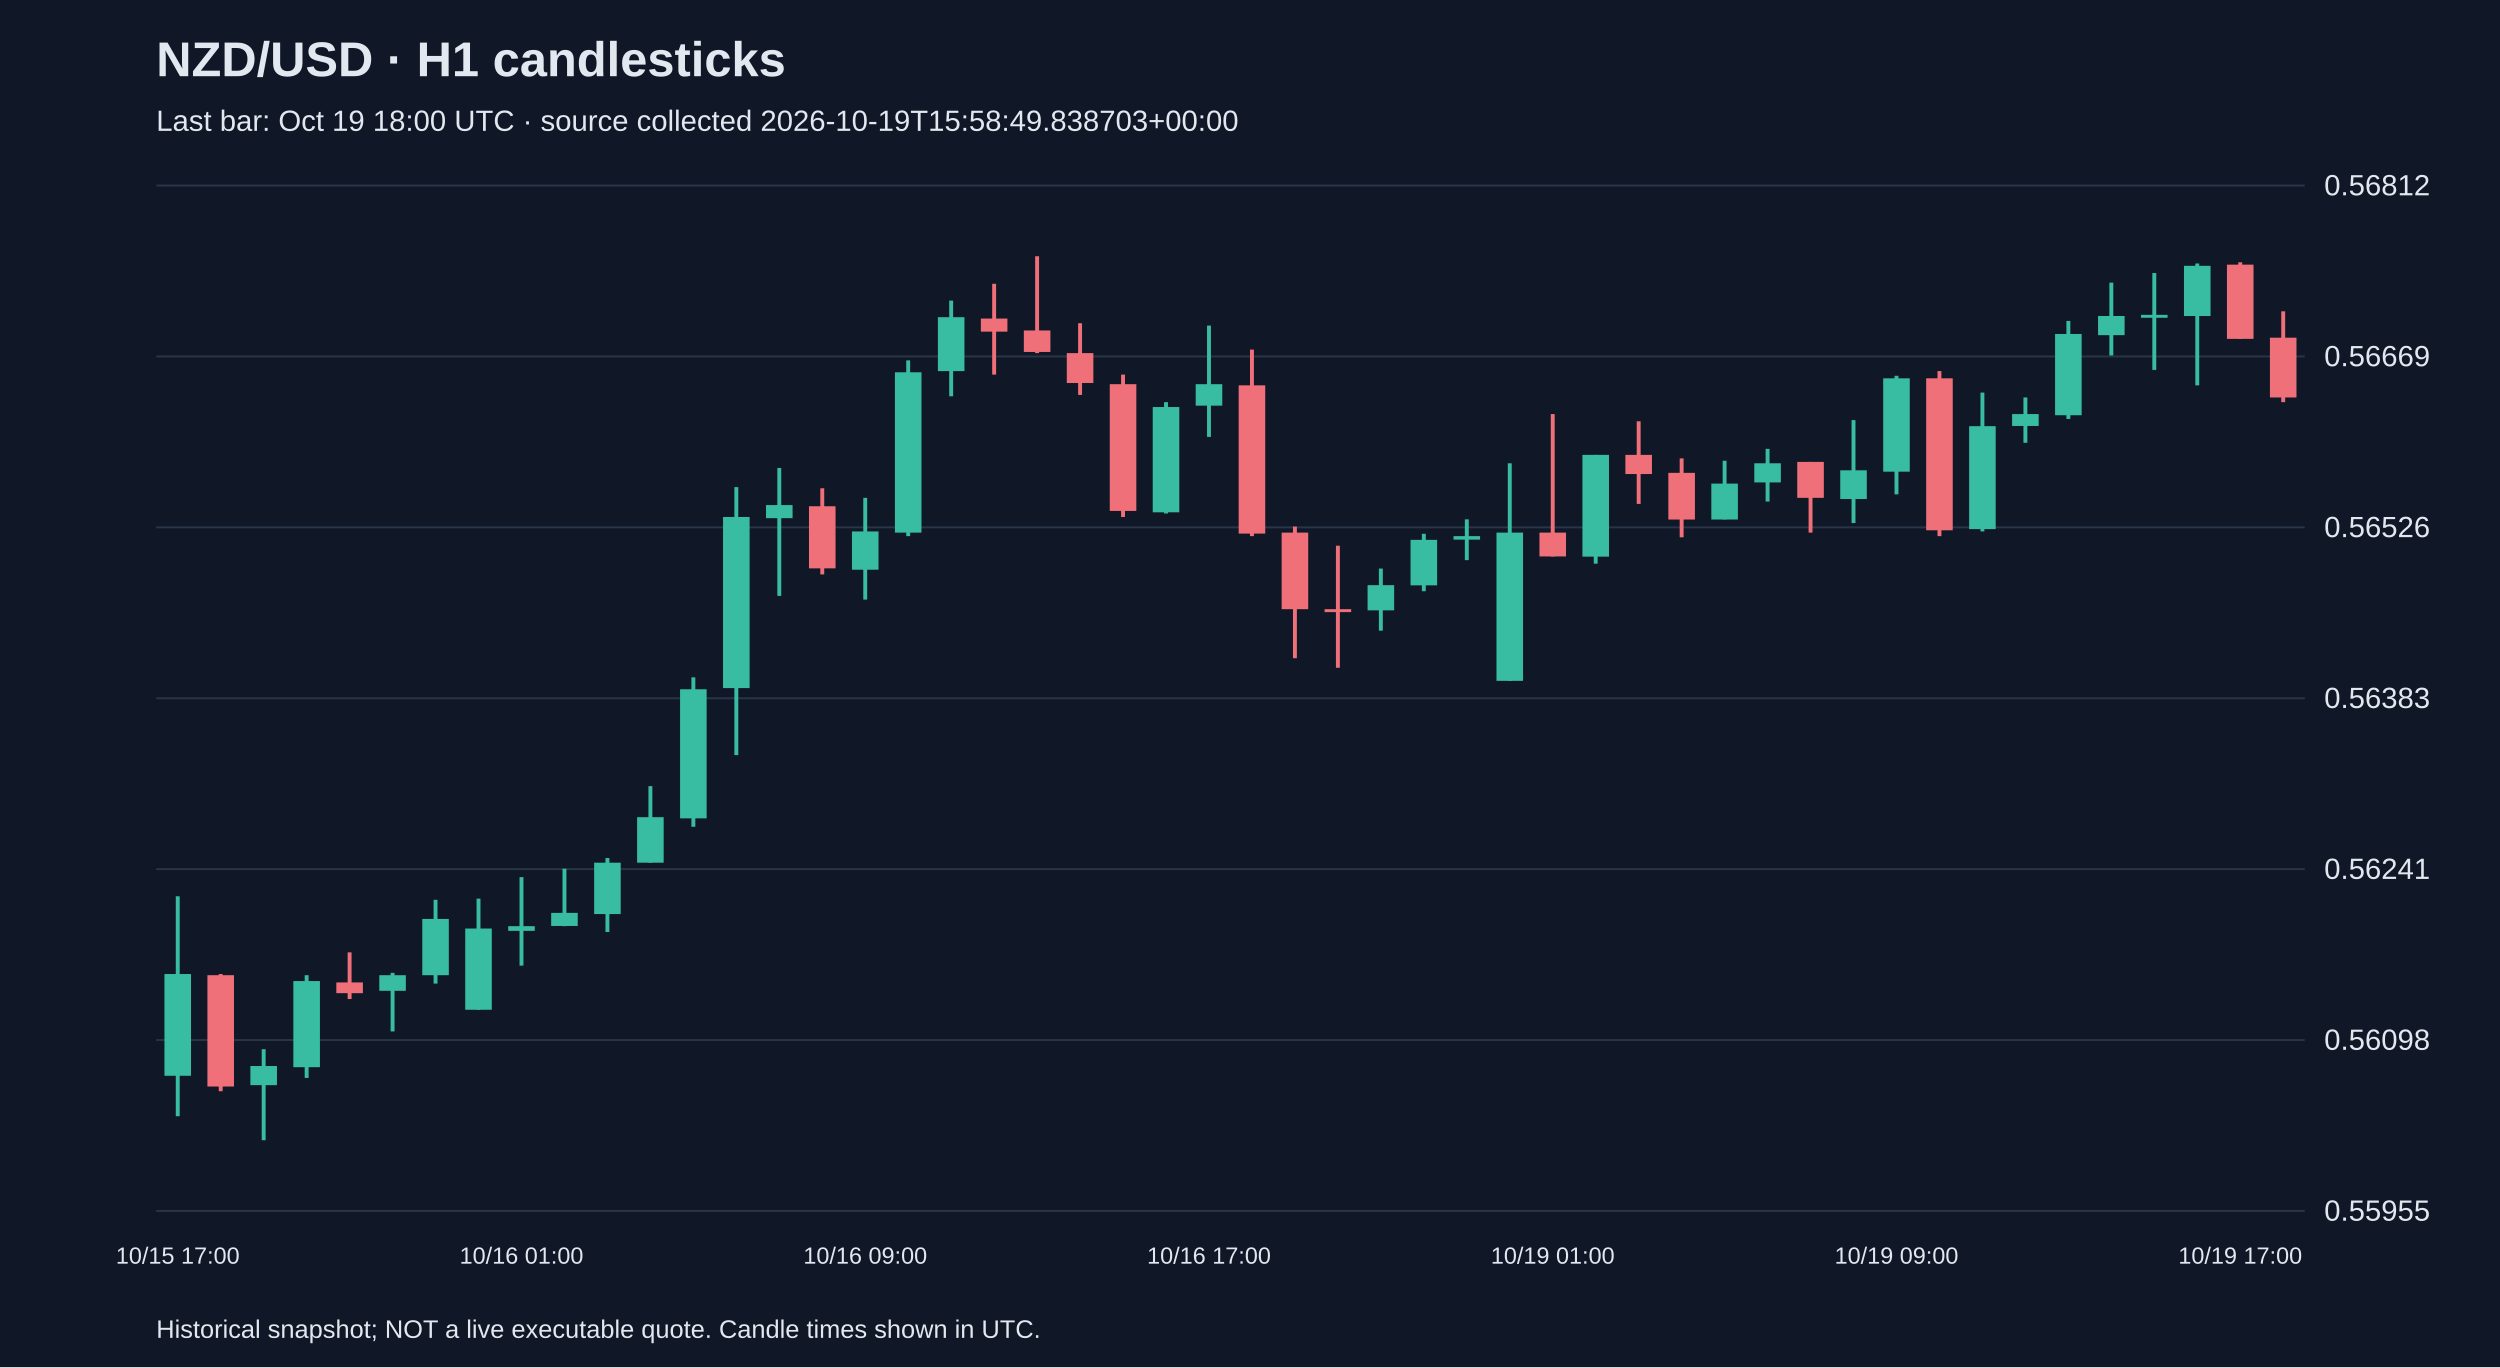
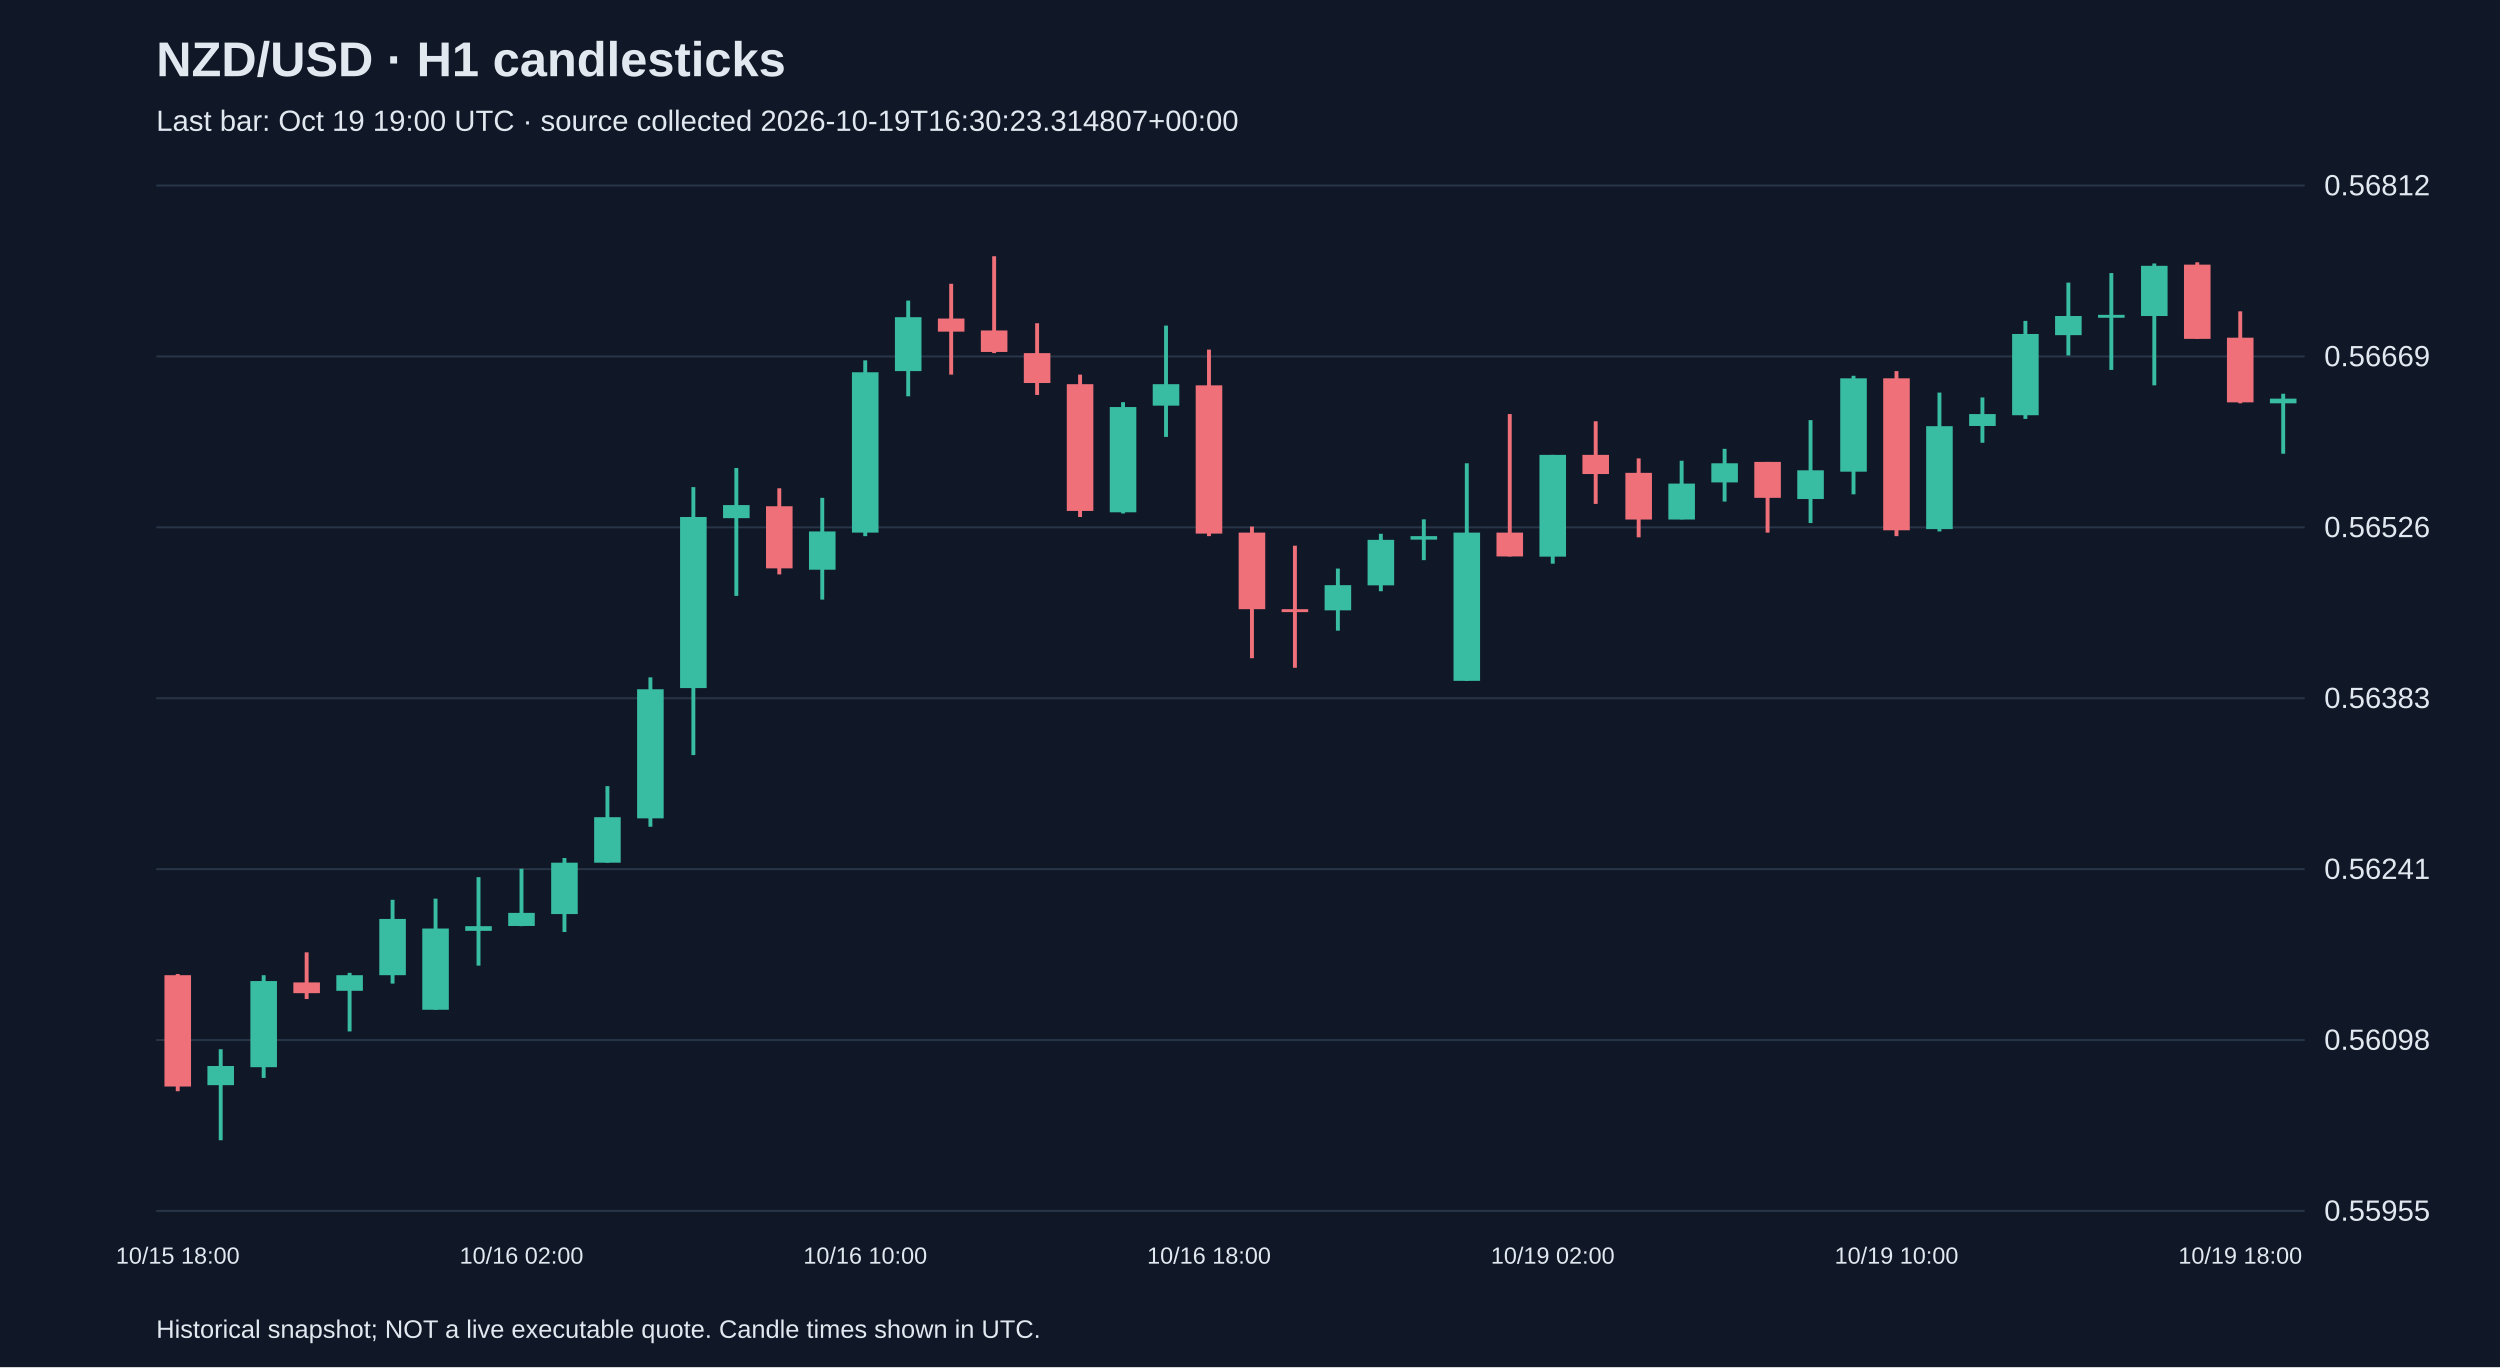
<svg xmlns="http://www.w3.org/2000/svg" viewBox="0 0 1280 700">
  <rect width="100%" height="100%" fill="#101827" />
  <style>text{font-family:Arial,sans-serif;fill:#e2e8f0}</style>
  <text x="80" y="39" font-size="25" font-weight="bold">NZD/USD · H1 candlesticks</text>
-   <text x="80" y="67" font-size="15" fill="#a6b1c5">Last bar: Oct 19 18:00 UTC · source collected 2026-10-19T15:58:49.838703+00:00</text>
+   <text x="80" y="67" font-size="15" fill="#a6b1c5">Last bar: Oct 19 19:00 UTC · source collected 2026-10-19T16:30:23.314807+00:00</text>
  <line x1="80" y1="620.0" x2="1180" y2="620.0" stroke="#283548" />
  <text x="1190" y="625.0" font-size="15">0.55955</text>
  <line x1="80" y1="532.5" x2="1180" y2="532.5" stroke="#283548" />
  <text x="1190" y="537.5" font-size="15">0.56098</text>
  <line x1="80" y1="445.0" x2="1180" y2="445.0" stroke="#283548" />
  <text x="1190" y="450.0" font-size="15">0.56241</text>
  <line x1="80" y1="357.5" x2="1180" y2="357.5" stroke="#283548" />
  <text x="1190" y="362.5" font-size="15">0.56383</text>
  <line x1="80" y1="270.0" x2="1180" y2="270.0" stroke="#283548" />
  <text x="1190" y="275.0" font-size="15">0.56526</text>
  <line x1="80" y1="182.5" x2="1180" y2="182.5" stroke="#283548" />
  <text x="1190" y="187.5" font-size="15">0.56669</text>
  <line x1="80" y1="95.0" x2="1180" y2="95.0" stroke="#283548" />
  <text x="1190" y="100.0" font-size="15">0.56812</text>
-   <line x1="91.0" y1="458.9" x2="91.0" y2="571.5" stroke="#38bca2" stroke-width="2" />
-   <rect x="84.2" y="498.7" width="13.6" height="52.1" fill="#38bca2" />
-   <text x="91.0" y="647" text-anchor="middle" font-size="12">10/15 17:00</text>
-   <line x1="113.0" y1="498.7" x2="113.0" y2="558.7" stroke="#f07079" stroke-width="2" />
-   <rect x="106.2" y="499.3" width="13.6" height="57.0" fill="#f07079" />
-   <line x1="135.0" y1="537.2" x2="135.0" y2="583.8" stroke="#38bca2" stroke-width="2" />
-   <rect x="128.2" y="545.8" width="13.6" height="9.8" fill="#38bca2" />
-   <line x1="157.0" y1="499.3" x2="157.0" y2="551.9" stroke="#38bca2" stroke-width="2" />
-   <rect x="150.2" y="502.3" width="13.6" height="44.1" fill="#38bca2" />
-   <line x1="179.0" y1="487.6" x2="179.0" y2="511.5" stroke="#f07079" stroke-width="2" />
-   <rect x="172.2" y="503.0" width="13.6" height="5.5" fill="#f07079" />
-   <line x1="201.0" y1="498.1" x2="201.0" y2="528.1" stroke="#38bca2" stroke-width="2" />
-   <rect x="194.2" y="499.3" width="13.6" height="8.0" fill="#38bca2" />
-   <line x1="223.0" y1="460.7" x2="223.0" y2="503.6" stroke="#38bca2" stroke-width="2" />
-   <rect x="216.2" y="470.5" width="13.6" height="28.8" fill="#38bca2" />
-   <line x1="245.0" y1="460.1" x2="245.0" y2="517.0" stroke="#38bca2" stroke-width="2" />
-   <rect x="238.2" y="475.4" width="13.6" height="41.6" fill="#38bca2" />
-   <line x1="267.0" y1="449.1" x2="267.0" y2="494.4" stroke="#38bca2" stroke-width="2" />
-   <rect x="260.2" y="474.2" width="13.6" height="2.4" fill="#38bca2" />
-   <text x="267.0" y="647" text-anchor="middle" font-size="12">10/16 01:00</text>
-   <line x1="289.0" y1="444.8" x2="289.0" y2="474.2" stroke="#38bca2" stroke-width="2" />
-   <rect x="282.2" y="467.4" width="13.6" height="6.7" fill="#38bca2" />
-   <line x1="311.0" y1="439.3" x2="311.0" y2="477.2" stroke="#38bca2" stroke-width="2" />
-   <rect x="304.2" y="441.7" width="13.6" height="26.3" fill="#38bca2" />
-   <line x1="333.0" y1="402.5" x2="333.0" y2="441.7" stroke="#38bca2" stroke-width="2" />
-   <rect x="326.2" y="418.4" width="13.6" height="23.3" fill="#38bca2" />
-   <line x1="355.0" y1="346.8" x2="355.0" y2="423.3" stroke="#38bca2" stroke-width="2" />
-   <rect x="348.2" y="352.9" width="13.6" height="66.1" fill="#38bca2" />
-   <line x1="377.0" y1="249.4" x2="377.0" y2="386.6" stroke="#38bca2" stroke-width="2" />
-   <rect x="370.2" y="264.7" width="13.6" height="87.6" fill="#38bca2" />
-   <line x1="399.0" y1="239.6" x2="399.0" y2="305.1" stroke="#38bca2" stroke-width="2" />
-   <rect x="392.2" y="258.6" width="13.6" height="6.7" fill="#38bca2" />
-   <line x1="421.0" y1="250.0" x2="421.0" y2="294.1" stroke="#f07079" stroke-width="2" />
-   <rect x="414.2" y="259.2" width="13.6" height="31.8" fill="#f07079" />
-   <line x1="443.0" y1="254.9" x2="443.0" y2="307.0" stroke="#38bca2" stroke-width="2" />
-   <rect x="436.2" y="272.1" width="13.6" height="19.6" fill="#38bca2" />
-   <text x="443.0" y="647" text-anchor="middle" font-size="12">10/16 09:00</text>
-   <line x1="465.0" y1="184.5" x2="465.0" y2="274.5" stroke="#38bca2" stroke-width="2" />
-   <rect x="458.2" y="190.6" width="13.6" height="82.1" fill="#38bca2" />
-   <line x1="487.0" y1="153.9" x2="487.0" y2="202.9" stroke="#38bca2" stroke-width="2" />
-   <rect x="480.2" y="162.4" width="13.6" height="27.6" fill="#38bca2" />
-   <line x1="509.0" y1="145.3" x2="509.0" y2="191.8" stroke="#f07079" stroke-width="2" />
-   <rect x="502.2" y="163.1" width="13.6" height="6.7" fill="#f07079" />
-   <line x1="531.0" y1="131.2" x2="531.0" y2="180.8" stroke="#f07079" stroke-width="2" />
-   <rect x="524.2" y="169.2" width="13.6" height="11.0" fill="#f07079" />
-   <line x1="553.0" y1="165.5" x2="553.0" y2="202.2" stroke="#f07079" stroke-width="2" />
-   <rect x="546.2" y="180.8" width="13.6" height="15.3" fill="#f07079" />
-   <line x1="575.0" y1="191.8" x2="575.0" y2="264.7" stroke="#f07079" stroke-width="2" />
-   <rect x="568.2" y="196.7" width="13.6" height="64.9" fill="#f07079" />
-   <line x1="597.0" y1="205.9" x2="597.0" y2="262.9" stroke="#38bca2" stroke-width="2" />
-   <rect x="590.2" y="208.4" width="13.6" height="53.9" fill="#38bca2" />
-   <line x1="619.0" y1="166.7" x2="619.0" y2="223.7" stroke="#38bca2" stroke-width="2" />
-   <rect x="612.2" y="196.7" width="13.6" height="11.0" fill="#38bca2" />
-   <text x="619.0" y="647" text-anchor="middle" font-size="12">10/16 17:00</text>
-   <line x1="641.0" y1="179.0" x2="641.0" y2="274.5" stroke="#f07079" stroke-width="2" />
-   <rect x="634.2" y="197.3" width="13.6" height="75.9" fill="#f07079" />
-   <line x1="663.0" y1="269.6" x2="663.0" y2="337.0" stroke="#f07079" stroke-width="2" />
-   <rect x="656.2" y="272.7" width="13.6" height="39.2" fill="#f07079" />
-   <line x1="685.0" y1="279.4" x2="685.0" y2="341.9" stroke="#f07079" stroke-width="2" />
-   <rect x="678.2" y="311.9" width="13.6" height="1.5" fill="#f07079" />
-   <line x1="707.0" y1="291.1" x2="707.0" y2="322.9" stroke="#38bca2" stroke-width="2" />
-   <rect x="700.2" y="299.6" width="13.6" height="12.9" fill="#38bca2" />
-   <line x1="729.0" y1="273.3" x2="729.0" y2="302.7" stroke="#38bca2" stroke-width="2" />
-   <rect x="722.2" y="276.4" width="13.6" height="23.3" fill="#38bca2" />
-   <line x1="751.0" y1="265.9" x2="751.0" y2="286.8" stroke="#38bca2" stroke-width="2" />
-   <rect x="744.2" y="274.5" width="13.6" height="1.8" fill="#38bca2" />
-   <line x1="773.0" y1="237.2" x2="773.0" y2="348.6" stroke="#38bca2" stroke-width="2" />
-   <rect x="766.2" y="272.7" width="13.6" height="75.9" fill="#38bca2" />
-   <line x1="795.0" y1="212.0" x2="795.0" y2="284.9" stroke="#f07079" stroke-width="2" />
-   <rect x="788.2" y="272.7" width="13.6" height="12.2" fill="#f07079" />
-   <text x="795.0" y="647" text-anchor="middle" font-size="12">10/19 01:00</text>
-   <line x1="817.0" y1="232.9" x2="817.0" y2="288.6" stroke="#38bca2" stroke-width="2" />
-   <rect x="810.2" y="232.9" width="13.6" height="52.1" fill="#38bca2" />
-   <line x1="839.0" y1="215.7" x2="839.0" y2="258.0" stroke="#f07079" stroke-width="2" />
-   <rect x="832.2" y="232.9" width="13.6" height="9.8" fill="#f07079" />
-   <line x1="861.0" y1="234.7" x2="861.0" y2="275.1" stroke="#f07079" stroke-width="2" />
-   <rect x="854.2" y="242.1" width="13.6" height="23.9" fill="#f07079" />
-   <line x1="883.0" y1="235.9" x2="883.0" y2="265.9" stroke="#38bca2" stroke-width="2" />
-   <rect x="876.2" y="247.6" width="13.6" height="18.4" fill="#38bca2" />
-   <line x1="905.0" y1="229.8" x2="905.0" y2="256.8" stroke="#38bca2" stroke-width="2" />
-   <rect x="898.2" y="237.2" width="13.6" height="9.8" fill="#38bca2" />
-   <line x1="927.0" y1="236.5" x2="927.0" y2="272.7" stroke="#f07079" stroke-width="2" />
-   <rect x="920.2" y="236.5" width="13.6" height="18.4" fill="#f07079" />
-   <line x1="949.0" y1="215.1" x2="949.0" y2="267.8" stroke="#38bca2" stroke-width="2" />
-   <rect x="942.2" y="240.8" width="13.6" height="14.7" fill="#38bca2" />
-   <line x1="971.0" y1="192.4" x2="971.0" y2="253.1" stroke="#38bca2" stroke-width="2" />
-   <rect x="964.2" y="193.7" width="13.6" height="47.8" fill="#38bca2" />
-   <text x="971.0" y="647" text-anchor="middle" font-size="12">10/19 09:00</text>
-   <line x1="993.0" y1="190.0" x2="993.0" y2="274.5" stroke="#f07079" stroke-width="2" />
-   <rect x="986.2" y="193.7" width="13.6" height="77.8" fill="#f07079" />
-   <line x1="1015.0" y1="201.0" x2="1015.0" y2="272.1" stroke="#38bca2" stroke-width="2" />
-   <rect x="1008.2" y="218.2" width="13.6" height="52.7" fill="#38bca2" />
-   <line x1="1037.0" y1="203.5" x2="1037.0" y2="226.7" stroke="#38bca2" stroke-width="2" />
-   <rect x="1030.2" y="212.0" width="13.6" height="6.1" fill="#38bca2" />
-   <line x1="1059.0" y1="164.3" x2="1059.0" y2="214.5" stroke="#38bca2" stroke-width="2" />
-   <rect x="1052.2" y="171.0" width="13.6" height="41.6" fill="#38bca2" />
-   <line x1="1081.0" y1="144.7" x2="1081.0" y2="182.0" stroke="#38bca2" stroke-width="2" />
-   <rect x="1074.2" y="161.8" width="13.6" height="9.8" fill="#38bca2" />
-   <line x1="1103.0" y1="139.8" x2="1103.0" y2="189.4" stroke="#38bca2" stroke-width="2" />
-   <rect x="1096.2" y="161.2" width="13.6" height="1.5" fill="#38bca2" />
-   <line x1="1125.0" y1="134.9" x2="1125.0" y2="197.3" stroke="#38bca2" stroke-width="2" />
-   <rect x="1118.2" y="136.1" width="13.6" height="25.7" fill="#38bca2" />
-   <line x1="1147.0" y1="134.3" x2="1147.0" y2="173.5" stroke="#f07079" stroke-width="2" />
-   <rect x="1140.2" y="135.5" width="13.6" height="38.0" fill="#f07079" />
-   <text x="1147.0" y="647" text-anchor="middle" font-size="12">10/19 17:00</text>
-   <line x1="1169.0" y1="159.4" x2="1169.0" y2="205.9" stroke="#f07079" stroke-width="2" />
-   <rect x="1162.2" y="172.9" width="13.6" height="30.6" fill="#f07079" />
+   <line x1="91.0" y1="498.7" x2="91.0" y2="558.7" stroke="#f07079" stroke-width="2" />
+   <rect x="84.2" y="499.3" width="13.6" height="57.0" fill="#f07079" />
+   <text x="91.0" y="647" text-anchor="middle" font-size="12">10/15 18:00</text>
+   <line x1="113.0" y1="537.2" x2="113.0" y2="583.8" stroke="#38bca2" stroke-width="2" />
+   <rect x="106.2" y="545.8" width="13.6" height="9.8" fill="#38bca2" />
+   <line x1="135.0" y1="499.3" x2="135.0" y2="551.9" stroke="#38bca2" stroke-width="2" />
+   <rect x="128.2" y="502.3" width="13.6" height="44.1" fill="#38bca2" />
+   <line x1="157.0" y1="487.6" x2="157.0" y2="511.5" stroke="#f07079" stroke-width="2" />
+   <rect x="150.2" y="503.0" width="13.6" height="5.5" fill="#f07079" />
+   <line x1="179.0" y1="498.1" x2="179.0" y2="528.1" stroke="#38bca2" stroke-width="2" />
+   <rect x="172.2" y="499.3" width="13.6" height="8.0" fill="#38bca2" />
+   <line x1="201.0" y1="460.7" x2="201.0" y2="503.6" stroke="#38bca2" stroke-width="2" />
+   <rect x="194.2" y="470.5" width="13.6" height="28.8" fill="#38bca2" />
+   <line x1="223.0" y1="460.1" x2="223.0" y2="517.0" stroke="#38bca2" stroke-width="2" />
+   <rect x="216.2" y="475.4" width="13.6" height="41.6" fill="#38bca2" />
+   <line x1="245.0" y1="449.1" x2="245.0" y2="494.4" stroke="#38bca2" stroke-width="2" />
+   <rect x="238.2" y="474.2" width="13.6" height="2.4" fill="#38bca2" />
+   <line x1="267.0" y1="444.8" x2="267.0" y2="474.2" stroke="#38bca2" stroke-width="2" />
+   <rect x="260.2" y="467.4" width="13.6" height="6.7" fill="#38bca2" />
+   <text x="267.0" y="647" text-anchor="middle" font-size="12">10/16 02:00</text>
+   <line x1="289.0" y1="439.3" x2="289.0" y2="477.2" stroke="#38bca2" stroke-width="2" />
+   <rect x="282.2" y="441.7" width="13.6" height="26.3" fill="#38bca2" />
+   <line x1="311.0" y1="402.5" x2="311.0" y2="441.7" stroke="#38bca2" stroke-width="2" />
+   <rect x="304.2" y="418.4" width="13.6" height="23.3" fill="#38bca2" />
+   <line x1="333.0" y1="346.8" x2="333.0" y2="423.3" stroke="#38bca2" stroke-width="2" />
+   <rect x="326.2" y="352.9" width="13.6" height="66.1" fill="#38bca2" />
+   <line x1="355.0" y1="249.4" x2="355.0" y2="386.6" stroke="#38bca2" stroke-width="2" />
+   <rect x="348.2" y="264.7" width="13.6" height="87.6" fill="#38bca2" />
+   <line x1="377.0" y1="239.6" x2="377.0" y2="305.1" stroke="#38bca2" stroke-width="2" />
+   <rect x="370.2" y="258.6" width="13.6" height="6.7" fill="#38bca2" />
+   <line x1="399.0" y1="250.0" x2="399.0" y2="294.1" stroke="#f07079" stroke-width="2" />
+   <rect x="392.2" y="259.2" width="13.6" height="31.8" fill="#f07079" />
+   <line x1="421.0" y1="254.9" x2="421.0" y2="307.0" stroke="#38bca2" stroke-width="2" />
+   <rect x="414.2" y="272.1" width="13.6" height="19.6" fill="#38bca2" />
+   <line x1="443.0" y1="184.5" x2="443.0" y2="274.5" stroke="#38bca2" stroke-width="2" />
+   <rect x="436.2" y="190.6" width="13.6" height="82.1" fill="#38bca2" />
+   <text x="443.0" y="647" text-anchor="middle" font-size="12">10/16 10:00</text>
+   <line x1="465.0" y1="153.9" x2="465.0" y2="202.9" stroke="#38bca2" stroke-width="2" />
+   <rect x="458.2" y="162.4" width="13.6" height="27.6" fill="#38bca2" />
+   <line x1="487.0" y1="145.3" x2="487.0" y2="191.8" stroke="#f07079" stroke-width="2" />
+   <rect x="480.2" y="163.1" width="13.6" height="6.7" fill="#f07079" />
+   <line x1="509.0" y1="131.2" x2="509.0" y2="180.8" stroke="#f07079" stroke-width="2" />
+   <rect x="502.2" y="169.2" width="13.6" height="11.0" fill="#f07079" />
+   <line x1="531.0" y1="165.5" x2="531.0" y2="202.2" stroke="#f07079" stroke-width="2" />
+   <rect x="524.2" y="180.8" width="13.6" height="15.3" fill="#f07079" />
+   <line x1="553.0" y1="191.8" x2="553.0" y2="264.7" stroke="#f07079" stroke-width="2" />
+   <rect x="546.2" y="196.7" width="13.6" height="64.9" fill="#f07079" />
+   <line x1="575.0" y1="205.9" x2="575.0" y2="262.9" stroke="#38bca2" stroke-width="2" />
+   <rect x="568.2" y="208.4" width="13.6" height="53.9" fill="#38bca2" />
+   <line x1="597.0" y1="166.7" x2="597.0" y2="223.7" stroke="#38bca2" stroke-width="2" />
+   <rect x="590.2" y="196.7" width="13.6" height="11.0" fill="#38bca2" />
+   <line x1="619.0" y1="179.0" x2="619.0" y2="274.5" stroke="#f07079" stroke-width="2" />
+   <rect x="612.2" y="197.3" width="13.6" height="75.9" fill="#f07079" />
+   <text x="619.0" y="647" text-anchor="middle" font-size="12">10/16 18:00</text>
+   <line x1="641.0" y1="269.6" x2="641.0" y2="337.0" stroke="#f07079" stroke-width="2" />
+   <rect x="634.2" y="272.7" width="13.6" height="39.2" fill="#f07079" />
+   <line x1="663.0" y1="279.4" x2="663.0" y2="341.9" stroke="#f07079" stroke-width="2" />
+   <rect x="656.2" y="311.9" width="13.6" height="1.5" fill="#f07079" />
+   <line x1="685.0" y1="291.1" x2="685.0" y2="322.9" stroke="#38bca2" stroke-width="2" />
+   <rect x="678.2" y="299.6" width="13.6" height="12.9" fill="#38bca2" />
+   <line x1="707.0" y1="273.3" x2="707.0" y2="302.7" stroke="#38bca2" stroke-width="2" />
+   <rect x="700.2" y="276.4" width="13.6" height="23.3" fill="#38bca2" />
+   <line x1="729.0" y1="265.9" x2="729.0" y2="286.8" stroke="#38bca2" stroke-width="2" />
+   <rect x="722.2" y="274.5" width="13.6" height="1.8" fill="#38bca2" />
+   <line x1="751.0" y1="237.2" x2="751.0" y2="348.6" stroke="#38bca2" stroke-width="2" />
+   <rect x="744.2" y="272.7" width="13.6" height="75.9" fill="#38bca2" />
+   <line x1="773.0" y1="212.0" x2="773.0" y2="284.9" stroke="#f07079" stroke-width="2" />
+   <rect x="766.2" y="272.7" width="13.6" height="12.2" fill="#f07079" />
+   <line x1="795.0" y1="232.9" x2="795.0" y2="288.6" stroke="#38bca2" stroke-width="2" />
+   <rect x="788.2" y="232.9" width="13.6" height="52.1" fill="#38bca2" />
+   <text x="795.0" y="647" text-anchor="middle" font-size="12">10/19 02:00</text>
+   <line x1="817.0" y1="215.7" x2="817.0" y2="258.0" stroke="#f07079" stroke-width="2" />
+   <rect x="810.2" y="232.9" width="13.6" height="9.8" fill="#f07079" />
+   <line x1="839.0" y1="234.7" x2="839.0" y2="275.1" stroke="#f07079" stroke-width="2" />
+   <rect x="832.2" y="242.1" width="13.6" height="23.9" fill="#f07079" />
+   <line x1="861.0" y1="235.9" x2="861.0" y2="265.9" stroke="#38bca2" stroke-width="2" />
+   <rect x="854.2" y="247.6" width="13.6" height="18.4" fill="#38bca2" />
+   <line x1="883.0" y1="229.8" x2="883.0" y2="256.8" stroke="#38bca2" stroke-width="2" />
+   <rect x="876.2" y="237.2" width="13.6" height="9.8" fill="#38bca2" />
+   <line x1="905.0" y1="236.5" x2="905.0" y2="272.7" stroke="#f07079" stroke-width="2" />
+   <rect x="898.2" y="236.5" width="13.6" height="18.4" fill="#f07079" />
+   <line x1="927.0" y1="215.1" x2="927.0" y2="267.8" stroke="#38bca2" stroke-width="2" />
+   <rect x="920.2" y="240.8" width="13.6" height="14.7" fill="#38bca2" />
+   <line x1="949.0" y1="192.4" x2="949.0" y2="253.1" stroke="#38bca2" stroke-width="2" />
+   <rect x="942.2" y="193.7" width="13.6" height="47.8" fill="#38bca2" />
+   <line x1="971.0" y1="190.0" x2="971.0" y2="274.5" stroke="#f07079" stroke-width="2" />
+   <rect x="964.2" y="193.7" width="13.6" height="77.8" fill="#f07079" />
+   <text x="971.0" y="647" text-anchor="middle" font-size="12">10/19 10:00</text>
+   <line x1="993.0" y1="201.0" x2="993.0" y2="272.1" stroke="#38bca2" stroke-width="2" />
+   <rect x="986.2" y="218.2" width="13.6" height="52.7" fill="#38bca2" />
+   <line x1="1015.0" y1="203.5" x2="1015.0" y2="226.7" stroke="#38bca2" stroke-width="2" />
+   <rect x="1008.2" y="212.0" width="13.6" height="6.1" fill="#38bca2" />
+   <line x1="1037.0" y1="164.3" x2="1037.0" y2="214.5" stroke="#38bca2" stroke-width="2" />
+   <rect x="1030.2" y="171.0" width="13.6" height="41.6" fill="#38bca2" />
+   <line x1="1059.0" y1="144.7" x2="1059.0" y2="182.0" stroke="#38bca2" stroke-width="2" />
+   <rect x="1052.2" y="161.8" width="13.6" height="9.8" fill="#38bca2" />
+   <line x1="1081.0" y1="139.8" x2="1081.0" y2="189.4" stroke="#38bca2" stroke-width="2" />
+   <rect x="1074.2" y="161.2" width="13.6" height="1.5" fill="#38bca2" />
+   <line x1="1103.0" y1="134.9" x2="1103.0" y2="197.3" stroke="#38bca2" stroke-width="2" />
+   <rect x="1096.2" y="136.1" width="13.6" height="25.7" fill="#38bca2" />
+   <line x1="1125.0" y1="134.3" x2="1125.0" y2="173.5" stroke="#f07079" stroke-width="2" />
+   <rect x="1118.2" y="135.5" width="13.6" height="38.0" fill="#f07079" />
+   <line x1="1147.0" y1="159.4" x2="1147.0" y2="206.5" stroke="#f07079" stroke-width="2" />
+   <rect x="1140.2" y="172.9" width="13.6" height="33.1" fill="#f07079" />
+   <text x="1147.0" y="647" text-anchor="middle" font-size="12">10/19 18:00</text>
+   <line x1="1169.0" y1="201.6" x2="1169.0" y2="232.3" stroke="#38bca2" stroke-width="2" />
+   <rect x="1162.2" y="204.1" width="13.6" height="2.4" fill="#38bca2" />
  <text x="80" y="685" font-size="13">Historical snapshot; NOT a live executable quote. Candle times shown in UTC.</text>
</svg>
